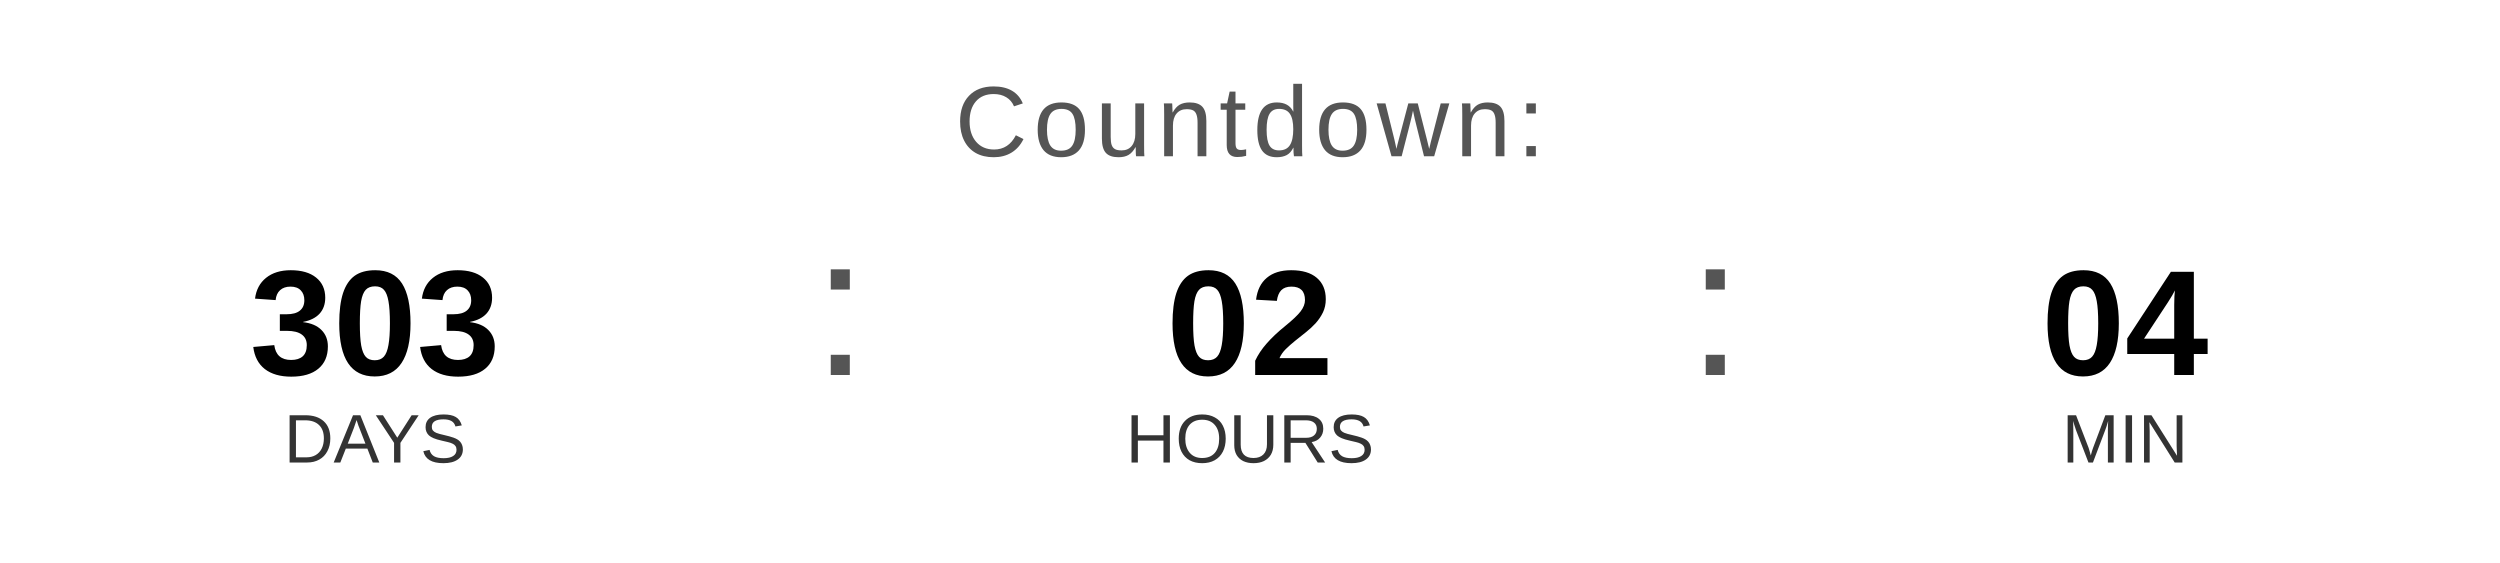
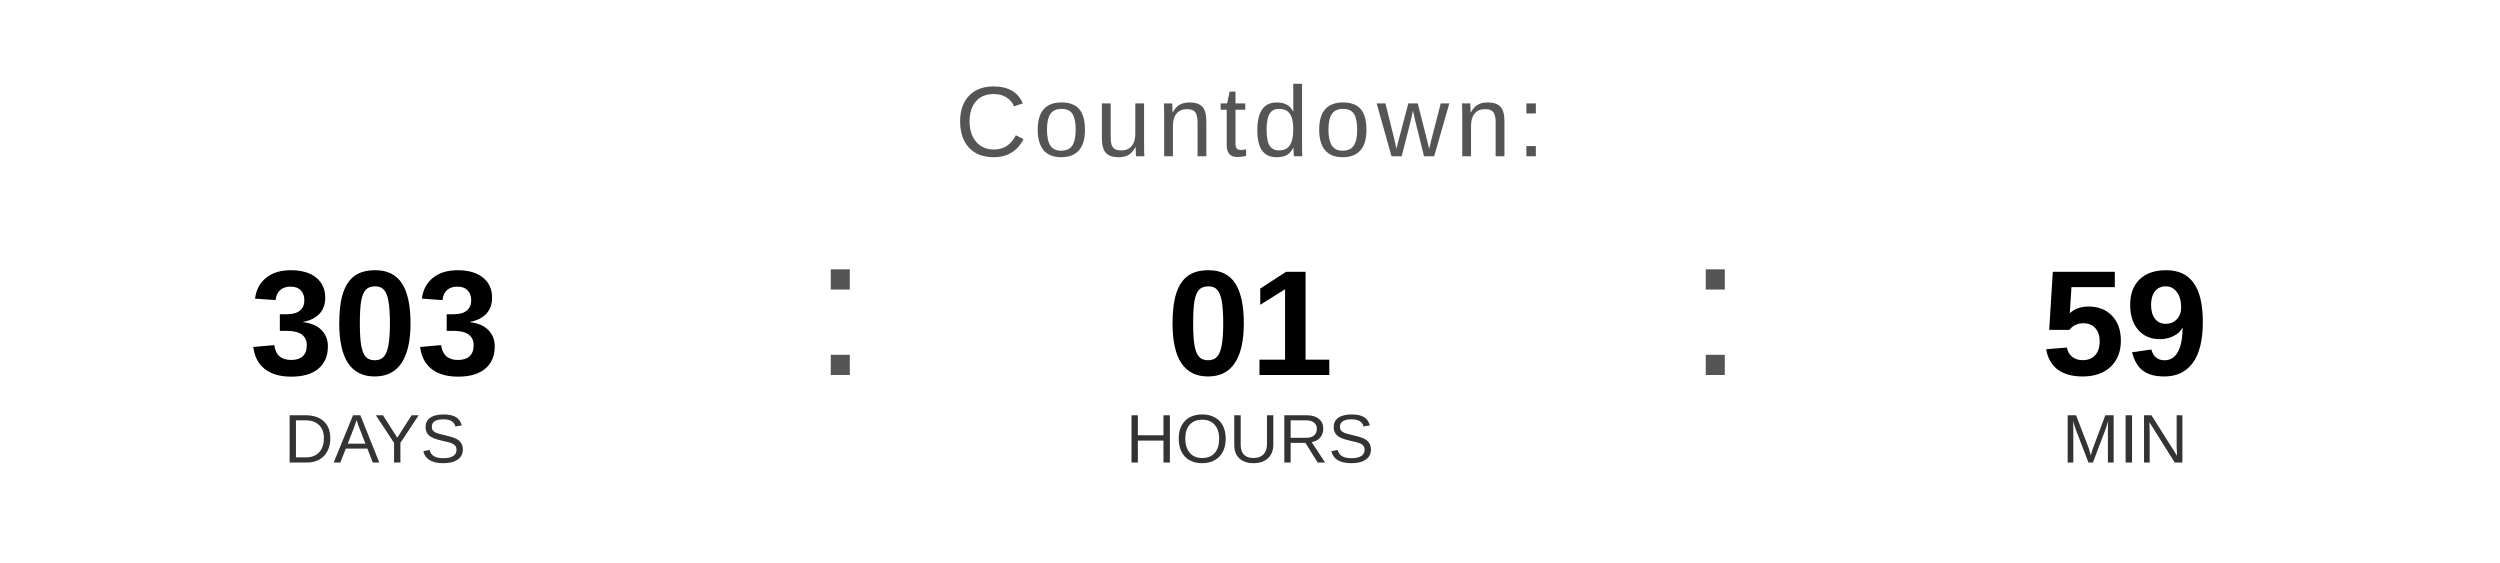
<svg xmlns="http://www.w3.org/2000/svg" width="400" height="90" viewBox="0 0 400 90">
  <text x="200" y="25" font-family="Arial, Helvetica, sans-serif" font-size="16" fill="#555555" text-anchor="middle" letter-spacing="1">
    Countdown:
  </text>
  <text x="60" y="60" font-family="Arial, Helvetica, sans-serif" font-size="24" font-weight="bold" fill="#000000" text-anchor="middle">303</text>
  <text x="60" y="74" font-family="Arial, Helvetica, sans-serif" font-size="11" fill="#333333" text-anchor="middle">DAYS</text>
  <text x="130" y="60" font-family="Arial, sans-serif" font-size="32" fill="#555555">:</text>
-   <text x="200" y="60" font-family="Arial, Helvetica, sans-serif" font-size="24" font-weight="bold" fill="#000000" text-anchor="middle">02</text>
+   <text x="200" y="60" font-family="Arial, Helvetica, sans-serif" font-size="24" font-weight="bold" fill="#000000" text-anchor="middle">01</text>
  <text x="200" y="74" font-family="Arial, Helvetica, sans-serif" font-size="11" fill="#333333" text-anchor="middle">HOURS</text>
  <text x="270" y="60" font-family="Arial, sans-serif" font-size="32" fill="#555555">:</text>
-   <text x="340" y="60" font-family="Arial, Helvetica, sans-serif" font-size="24" font-weight="bold" fill="#000000" text-anchor="middle">04</text>
+   <text x="340" y="60" font-family="Arial, Helvetica, sans-serif" font-size="24" font-weight="bold" fill="#000000" text-anchor="middle">59</text>
  <text x="340" y="74" font-family="Arial, Helvetica, sans-serif" font-size="11" fill="#333333" text-anchor="middle">MIN</text>
</svg>
